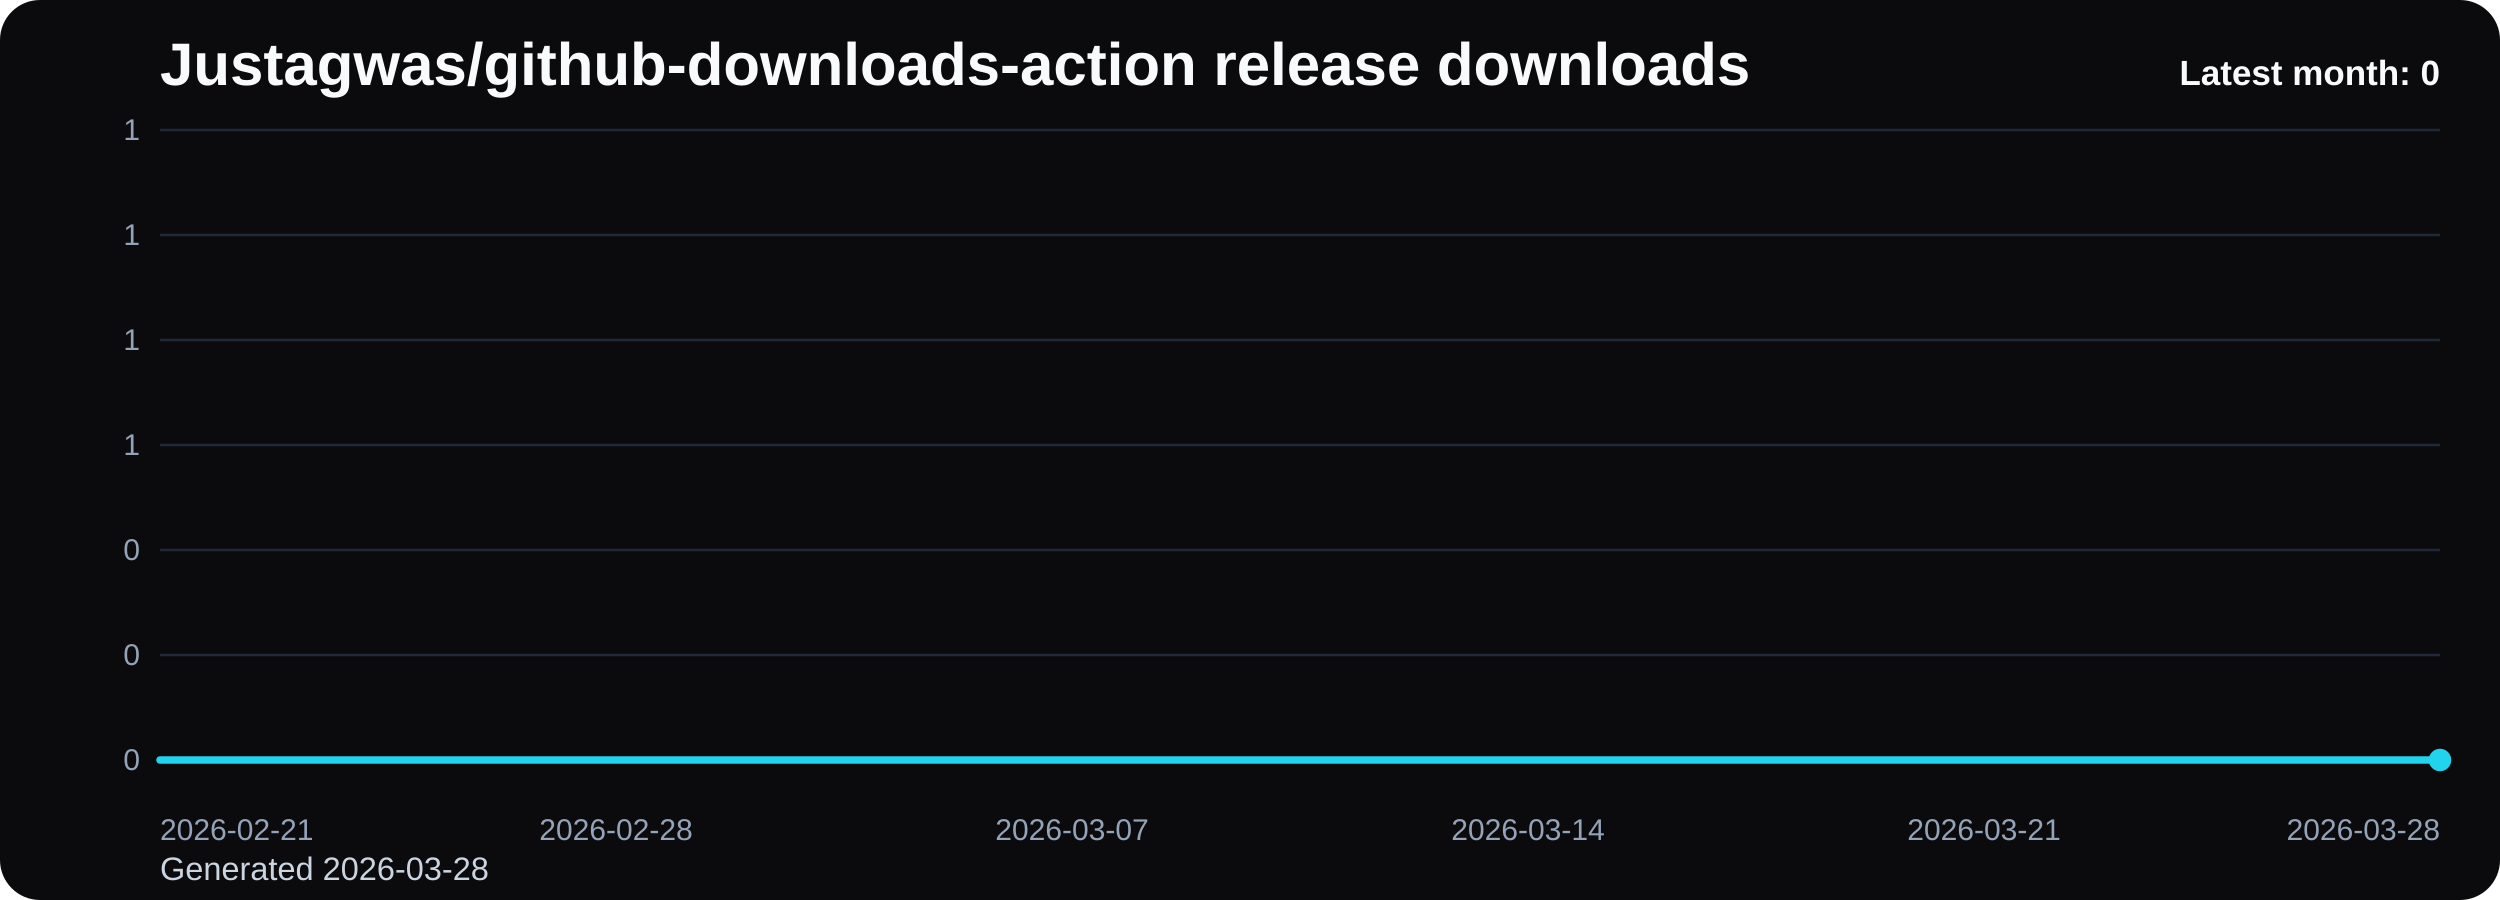
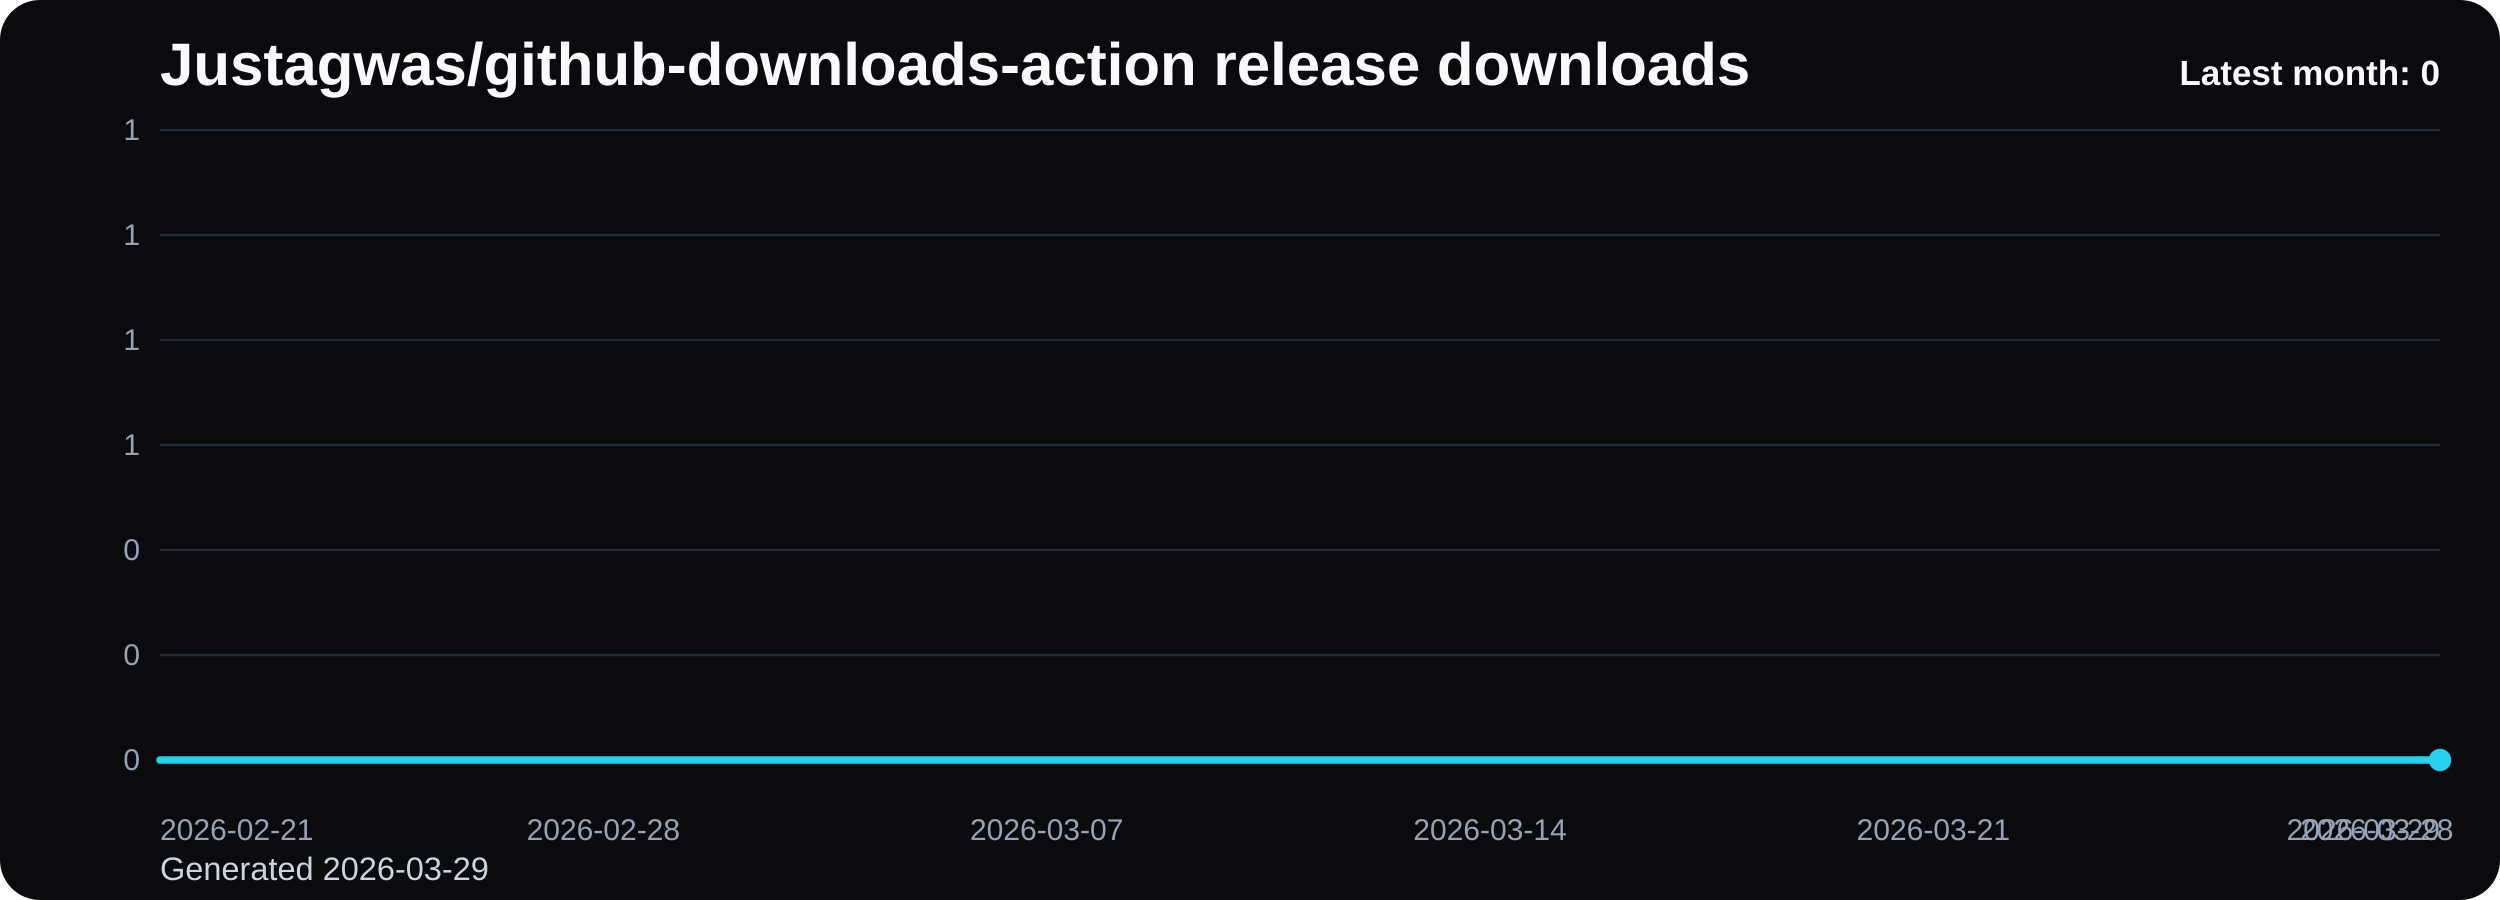
<svg xmlns="http://www.w3.org/2000/svg" viewBox="0 0 1000 360" role="img" aria-label="Justagwas/github-downloads-action release downloads chart">
  <defs>
    <linearGradient id="fill-monthly-black" x1="0" y1="0" x2="0" y2="1">
      <stop offset="0%" stop-color="#22d3ee" stop-opacity="0.32" />
      <stop offset="100%" stop-color="#22d3ee" stop-opacity="0.05" />
    </linearGradient>
    <style>
      .bg { fill: #0b0b0d; }
      .title { font: 700 24px Arial, sans-serif; fill: #f8fafc; }
      .sub { font: 400 13px Arial, sans-serif; fill: #cbd5e1; }
      .grid { stroke: #1f2937; stroke-width: 1; }
      .axis { font: 400 12px Arial, sans-serif; fill: #94a3b8; }
      .line { fill: none; stroke: #22d3ee; stroke-width: 3; stroke-linecap: round; stroke-linejoin: round; }
      .dot { fill: #22d3ee; }
      .value { font: 600 11px Arial, sans-serif; fill: #cbd5e1; }
      .latest { font: 700 14px Arial, sans-serif; fill: #f8fafc; }
    </style>
  </defs>
  <rect class="bg" x="0" y="0" width="1000" height="360" rx="16" />
  <text class="title" x="64" y="34">Justagwas/github-downloads-action release downloads</text>
-   <text class="sub" x="64" y="352">Generated 2026-03-28</text>
+   <text class="sub" x="64" y="352">Generated 2026-03-29</text>
  <line x1="64" y1="52.00" x2="976" y2="52.00" class="grid" />
  <text x="56" y="56.00" text-anchor="end" class="axis">1</text>
  <line x1="64" y1="94.00" x2="976" y2="94.00" class="grid" />
  <text x="56" y="98.00" text-anchor="end" class="axis">1</text>
  <line x1="64" y1="136.00" x2="976" y2="136.00" class="grid" />
  <text x="56" y="140.00" text-anchor="end" class="axis">1</text>
  <line x1="64" y1="178.00" x2="976" y2="178.00" class="grid" />
  <text x="56" y="182.00" text-anchor="end" class="axis">1</text>
  <line x1="64" y1="220.00" x2="976" y2="220.00" class="grid" />
  <text x="56" y="224.00" text-anchor="end" class="axis">0</text>
  <line x1="64" y1="262.00" x2="976" y2="262.00" class="grid" />
  <text x="56" y="266.00" text-anchor="end" class="axis">0</text>
  <line x1="64" y1="304.00" x2="976" y2="304.00" class="grid" />
  <text x="56" y="308.00" text-anchor="end" class="axis">0</text>
-   <path d="M 64.00 304 L 64.00 304.00 L 90.06 304.00 L 116.11 304.00 L 142.17 304.00 L 168.23 304.00 L 194.29 304.00 L 220.34 304.00 L 246.40 304.00 L 272.46 304.00 L 298.51 304.00 L 324.57 304.00 L 350.63 304.00 L 376.69 304.00 L 402.74 304.00 L 428.80 304.00 L 454.86 304.00 L 480.91 304.00 L 506.97 304.00 L 533.03 304.00 L 559.09 304.00 L 585.14 304.00 L 611.20 304.00 L 637.26 304.00 L 663.31 304.00 L 689.37 304.00 L 715.43 304.00 L 741.49 304.00 L 767.54 304.00 L 793.60 304.00 L 819.66 304.00 L 845.71 304.00 L 871.77 304.00 L 897.83 304.00 L 923.89 304.00 L 949.94 304.00 L 976.00 304.00 L 976.00 304 Z" fill="url(#fill-monthly-black)" />
-   <polyline class="line" points="64.00,304.00 90.06,304.00 116.11,304.00 142.17,304.00 168.23,304.00 194.29,304.00 220.34,304.00 246.40,304.00 272.46,304.00 298.51,304.00 324.57,304.00 350.63,304.00 376.69,304.00 402.74,304.00 428.80,304.00 454.86,304.00 480.91,304.00 506.97,304.00 533.03,304.00 559.09,304.00 585.14,304.00 611.20,304.00 637.26,304.00 663.31,304.00 689.37,304.00 715.43,304.00 741.49,304.00 767.54,304.00 793.60,304.00 819.66,304.00 845.71,304.00 871.77,304.00 897.83,304.00 923.89,304.00 949.94,304.00 976.00,304.00" />
+   <path d="M 64.00 304 L 64.00 304.00 L 89.33 304.00 L 114.67 304.00 L 140.00 304.00 L 165.33 304.00 L 190.67 304.00 L 216.00 304.00 L 241.33 304.00 L 266.67 304.00 L 292.00 304.00 L 317.33 304.00 L 342.67 304.00 L 368.00 304.00 L 393.33 304.00 L 418.67 304.00 L 444.00 304.00 L 469.33 304.00 L 494.67 304.00 L 520.00 304.00 L 545.33 304.00 L 570.67 304.00 L 596.00 304.00 L 621.33 304.00 L 646.67 304.00 L 672.00 304.00 L 697.33 304.00 L 722.67 304.00 L 748.00 304.00 L 773.33 304.00 L 798.67 304.00 L 824.00 304.00 L 849.33 304.00 L 874.67 304.00 L 900.00 304.00 L 925.33 304.00 L 950.67 304.00 L 976.00 304.00 L 976.00 304 Z" fill="url(#fill-monthly-black)" />
+   <polyline class="line" points="64.00,304.00 89.33,304.00 114.67,304.00 140.00,304.00 165.33,304.00 190.67,304.00 216.00,304.00 241.33,304.00 266.67,304.00 292.00,304.00 317.33,304.00 342.67,304.00 368.00,304.00 393.33,304.00 418.67,304.00 444.00,304.00 469.33,304.00 494.67,304.00 520.00,304.00 545.33,304.00 570.67,304.00 596.00,304.00 621.33,304.00 646.67,304.00 672.00,304.00 697.33,304.00 722.67,304.00 748.00,304.00 773.33,304.00 798.67,304.00 824.00,304.00 849.33,304.00 874.67,304.00 900.00,304.00 925.33,304.00 950.67,304.00 976.00,304.00" />
  <circle class="dot" cx="976.00" cy="304.00" r="4.5" />
  <text class="axis" x="64.00" y="336" text-anchor="start">2026-02-21</text>
-   <text class="axis" x="246.40" y="336" text-anchor="middle">2026-02-28</text>
-   <text class="axis" x="428.80" y="336" text-anchor="middle">2026-03-07</text>
-   <text class="axis" x="611.20" y="336" text-anchor="middle">2026-03-14</text>
-   <text class="axis" x="793.60" y="336" text-anchor="middle">2026-03-21</text>
-   <text class="axis" x="976.00" y="336" text-anchor="end">2026-03-28</text>
+   <text class="axis" x="241.33" y="336" text-anchor="middle">2026-02-28</text>
+   <text class="axis" x="418.67" y="336" text-anchor="middle">2026-03-07</text>
+   <text class="axis" x="596.00" y="336" text-anchor="middle">2026-03-14</text>
+   <text class="axis" x="773.33" y="336" text-anchor="middle">2026-03-21</text>
+   <text class="axis" x="950.67" y="336" text-anchor="middle">2026-03-28</text>
+   <text class="axis" x="976.00" y="336" text-anchor="end">2026-03-29</text>
  <text class="latest" x="976" y="34" text-anchor="end">Latest month: 0</text>
</svg>
